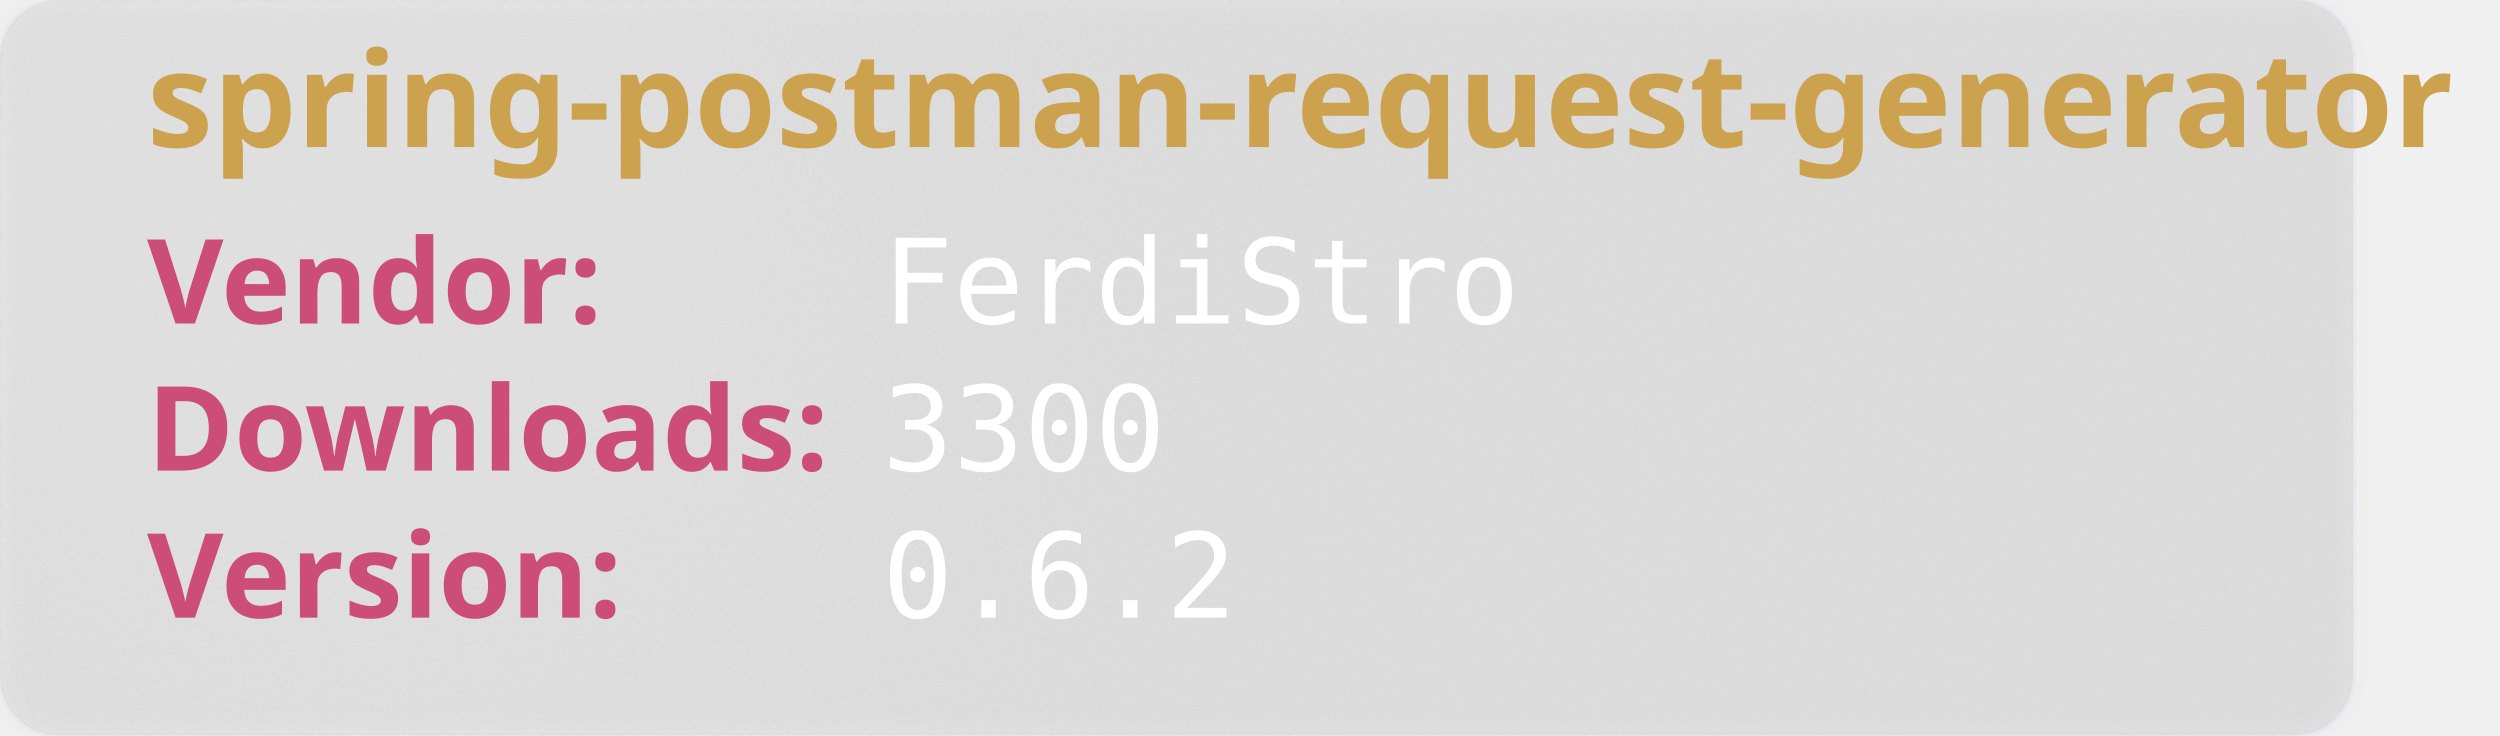
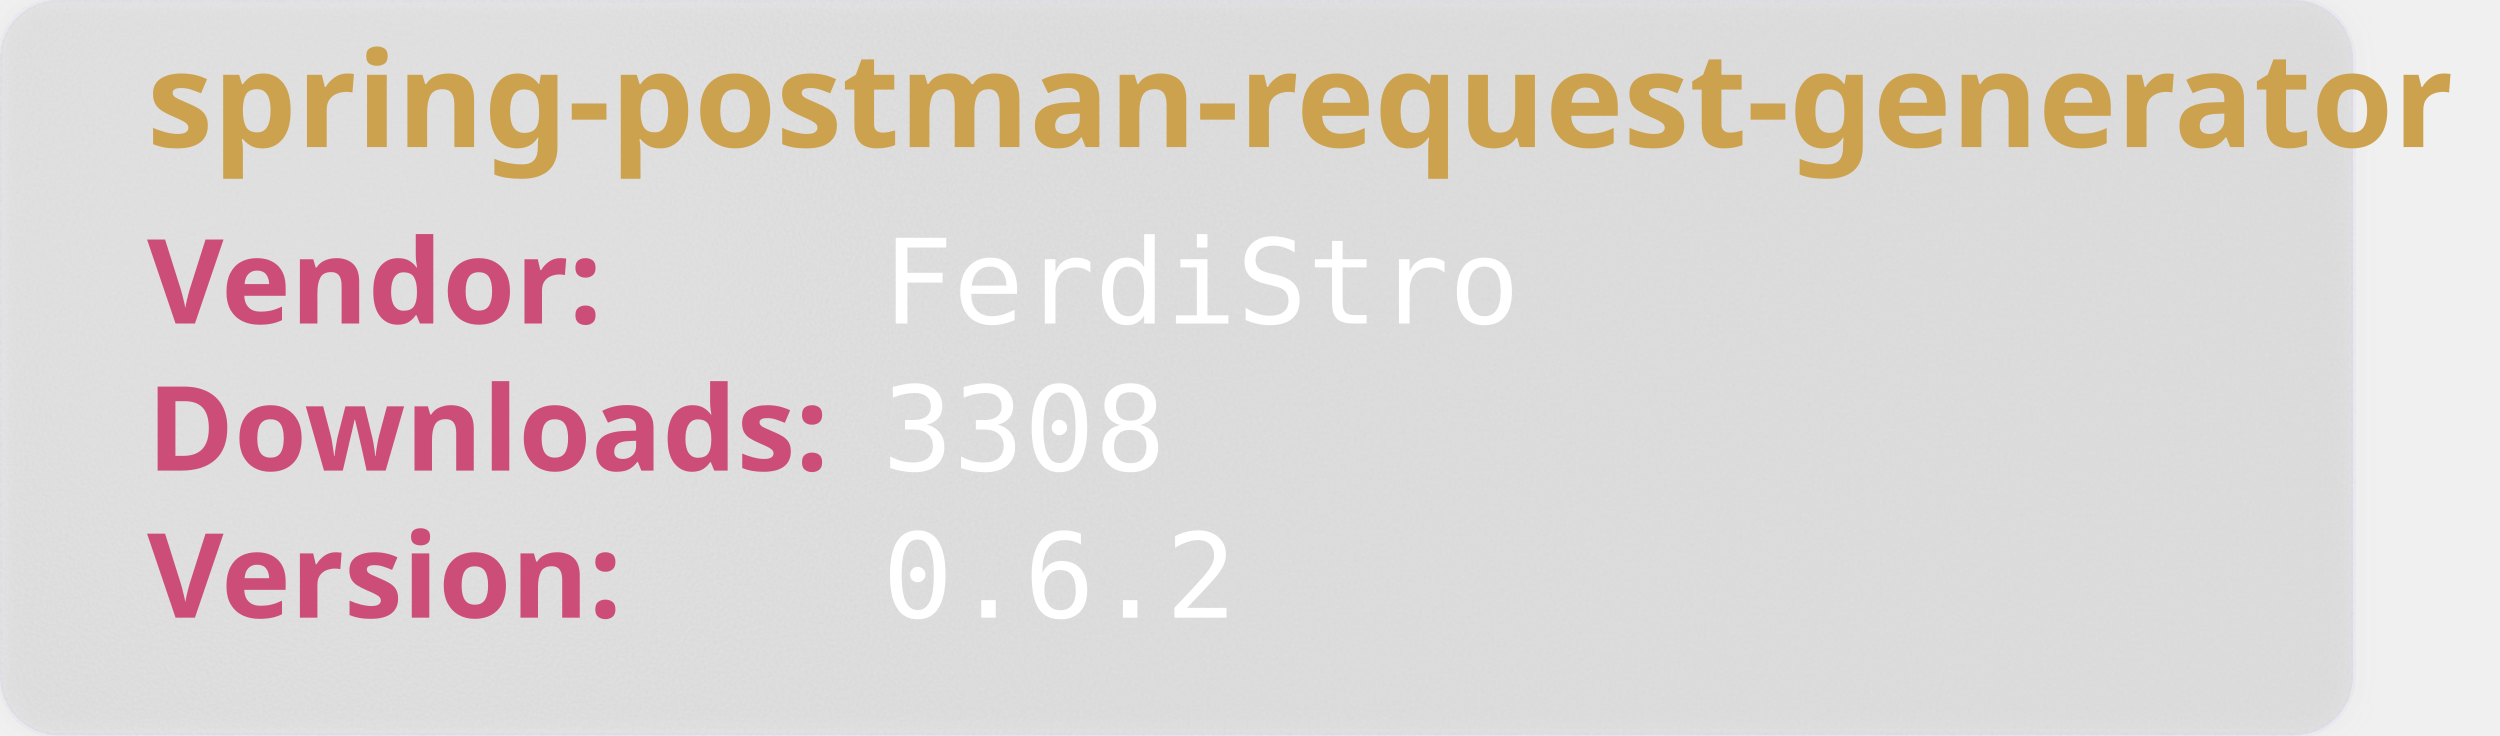
<svg xmlns="http://www.w3.org/2000/svg" width="850" height="250" viewBox="0 0 850 250" aria-hidden="true">
  <style>
        .heavy {
        font-weight: bold;
        font-family: "Orbitron", sans-serif;
        font-size: 2.5rem;
        }
    </style>
  <defs>
    <filter id="glass" x="-10%" y="-10%" width="120%" height="120%">
      <feGaussianBlur in="SourceGraphic" stdDeviation="4" result="blur" />
      <feTurbulence type="fractalNoise" baseFrequency="0.9" numOctaves="1" seed="3" result="noise" />
      <feColorMatrix type="saturate" values="0" in="noise" result="noiseGray" />
      <feComposite in="noiseGray" in2="SourceAlpha" operator="in" result="noiseClipped" />
      <feBlend in="blur" in2="noiseClipped" mode="overlay" result="glassBase" />
      <feSpecularLighting in="noiseClipped" surfaceScale="3" specularConstant="1.2" specularExponent="20" lighting-color="#ffffff" result="lightRaw">
        <fePointLight x="120" y="80" z="200" />
      </feSpecularLighting>
      <feComposite in="lightRaw" in2="SourceAlpha" operator="in" result="light" />
      <feBlend in="glassBase" in2="light" mode="screen" result="glassLit" />
      <feColorMatrix type="matrix" values="1 0 0 0 0                                0 1 0 0 0                                0 0 1 0 0                                0 0 0 0.55 0" in="glassLit" result="glassFinal" />
      <feMerge>
        <feMergeNode in="glassFinal" />
        <feMergeNode in="SourceGraphic" />
      </feMerge>
    </filter>
  </defs>
  <rect width="800" height="250" rx="20" fill="rgb(101,109,107, 0.1)" stroke-width="2" stroke="rgba(221, 221, 245, 0.2)" filter="url(#glass)" />
  <text class="heavy" font-family="monospace" x="50" y="50" fill="#CCA24E" font-size="45" style="test:bold">
        spring-postman-request-generator
    </text>
  <text class="heavy" font-family="monospace" x="50" y="110" fill="#CC4E78" font-size="40">
        Vendor:
    </text>
  <text font-family="monospace" x="300" y="110" fill="#fff" font-size="40">
       FerdiStro
    </text>
  <text class="heavy" font-family="monospace" x="50" y="160" fill="#CC4E78" font-size="40">
        Downloads:
    </text>
  <text font-family="monospace" x="300" y="160" fill="#fff" font-size="40">
-         3300
+         3308
    </text>
  <text class="heavy" font-family="monospace" x="50" y="210" fill="#CC4E78" font-size="40">
        Version:
    </text>
  <text font-family="monospace" x="300" y="210" fill="#fff" font-size="40">
      0.6.2
    </text>
</svg>
